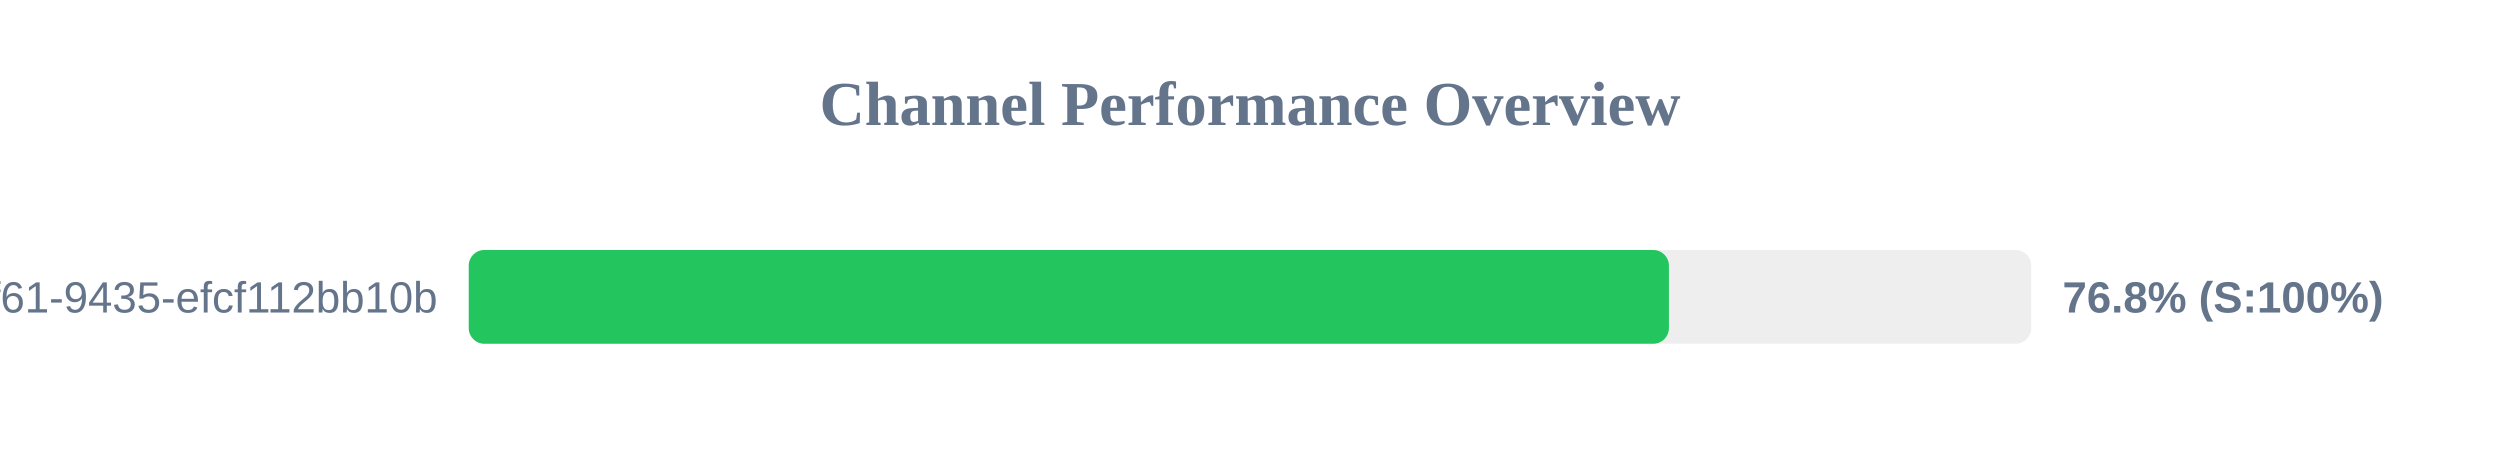
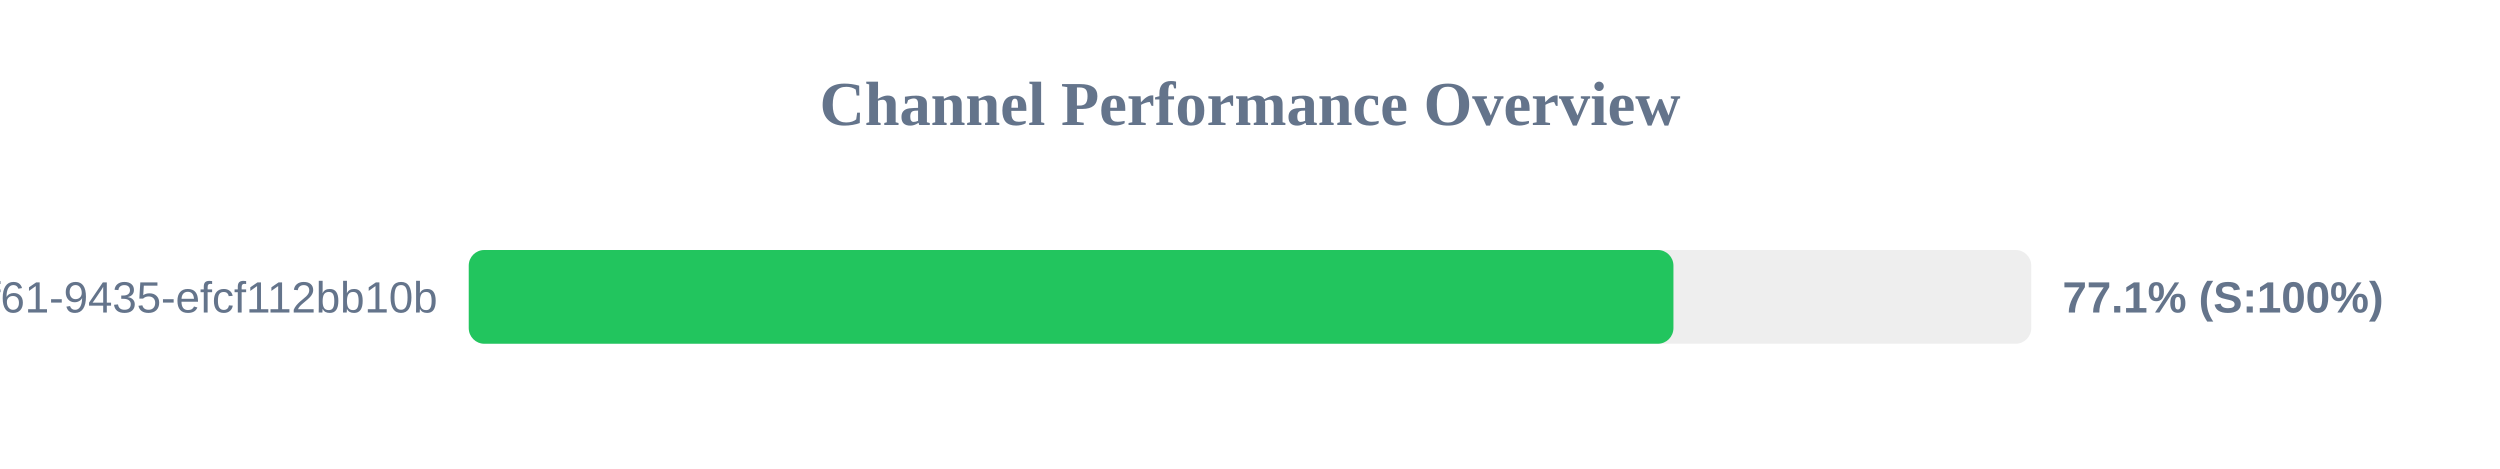
<svg xmlns="http://www.w3.org/2000/svg" width="800" height="150" version="1.1">
  <style>
        .row { font: 14px Arial; fill: #64748b; }
        .score { font: bold 14px Arial; fill: #64748b; }
    </style>
  <text x="400" y="40" text-anchor="middle" font-size="20px" font-weight="bold" fill="#64748b">Channel Performance Overview</text>
  <rect x="150" y="80" width="500" height="30" fill="#eee" rx="5" />
-   <rect x="150" y="80" width="384.05" height="30" fill="#22c55e" rx="5" />
+   <rect x="150" y="80" width="385.5" height="30" fill="#22c55e" rx="5" />
  <text x="140" y="100" text-anchor="end" class="row">?uuid=07c122ad-50b2-4f61-9435-efcf112bb10b</text>
-   <text x="660" y="100" text-anchor="start" class="score">76.8% (S:100%)</text>
+   <text x="660" y="100" text-anchor="start" class="score">77.1% (S:100%)</text>
</svg>
